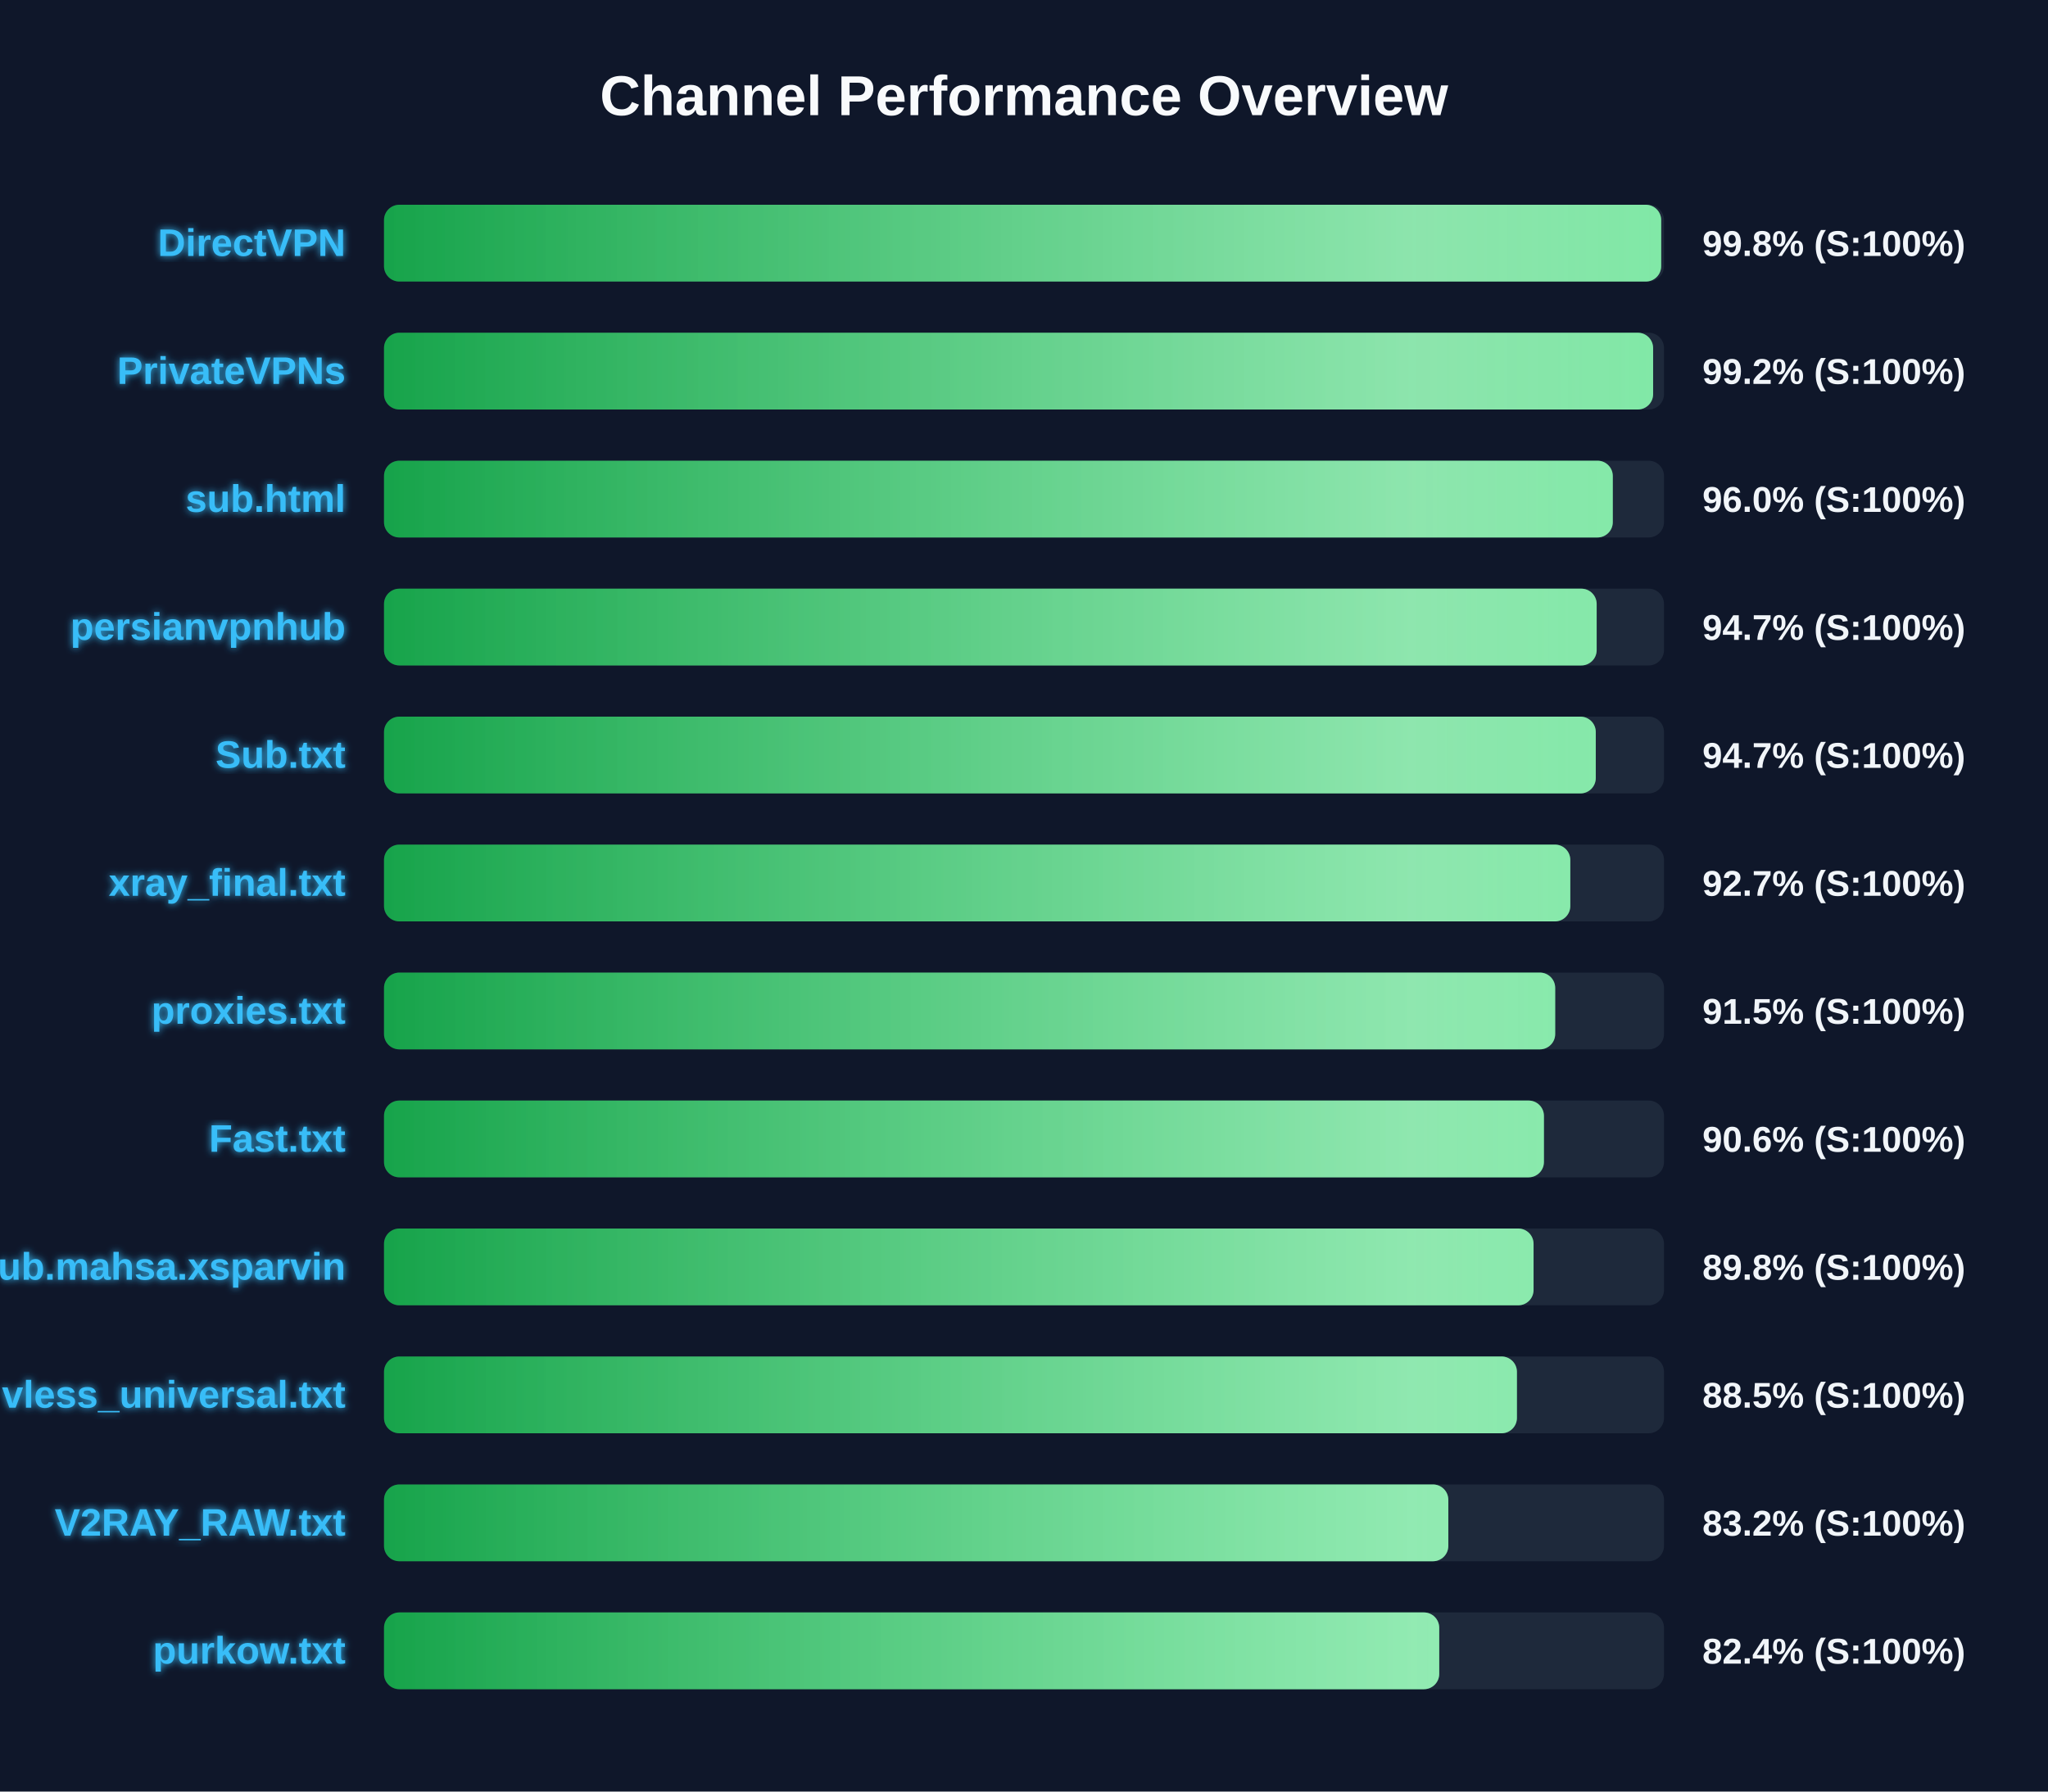
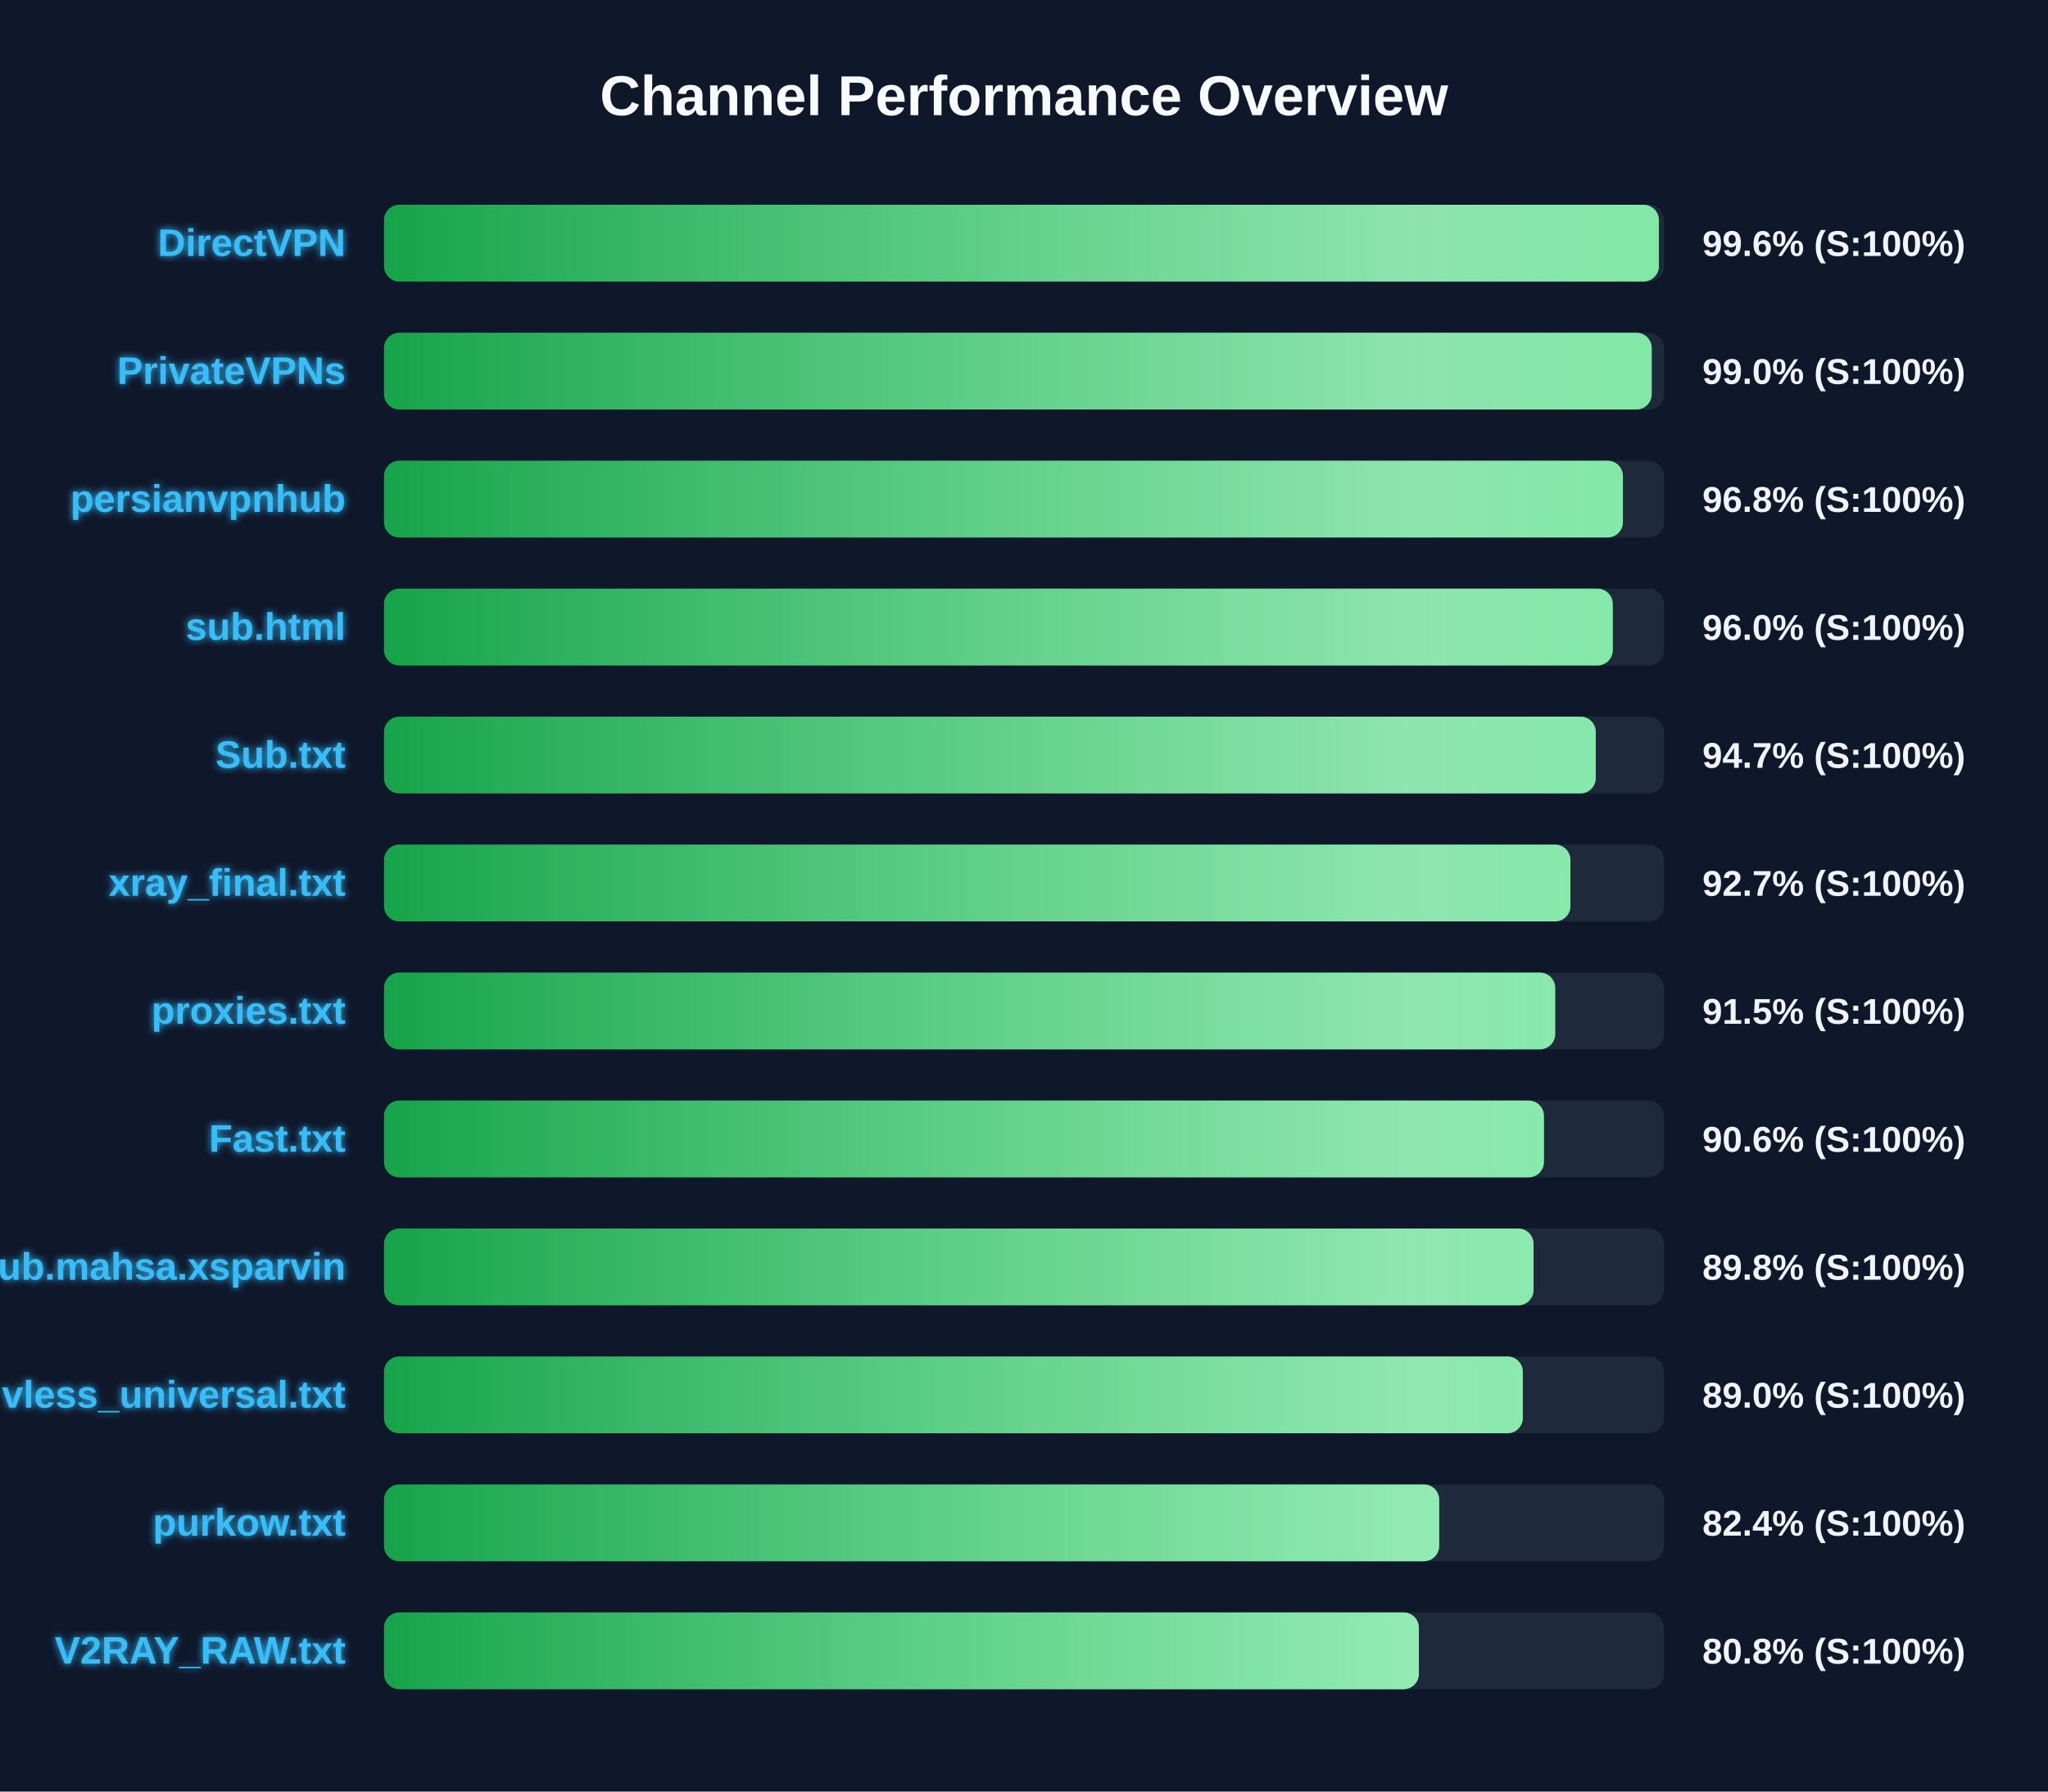
<svg xmlns="http://www.w3.org/2000/svg" width="800" height="700" version="1.1">
  <defs>
    <linearGradient id="grad-green" x1="0%" y1="0%" x2="100%" y2="0%">
      <stop offset="0%" stop-color="#16a34a" />
      <stop offset="100%" stop-color="#4ade80" />
    </linearGradient>
    <linearGradient id="grad-yellow" x1="0%" y1="0%" x2="100%" y2="0%">
      <stop offset="0%" stop-color="#ca8a04" />
      <stop offset="100%" stop-color="#fde047" />
    </linearGradient>
    <linearGradient id="grad-red" x1="0%" y1="0%" x2="100%" y2="0%">
      <stop offset="0%" stop-color="#dc2626" />
      <stop offset="100%" stop-color="#f87171" />
    </linearGradient>
    <linearGradient id="shimmer" x1="0%" y1="0%" x2="100%" y2="0%">
      <stop offset="0%" stop-color="rgba(255,255,255,0)" />
      <stop offset="50%" stop-color="rgba(255,255,255,0.4)" />
      <stop offset="100%" stop-color="rgba(255,255,255,0)" />
    </linearGradient>
    <filter id="glow" x="-20%" y="-20%" width="140%" height="140%">
      <feGaussianBlur stdDeviation="1.5" result="blur" />
      <feComposite in="SourceGraphic" in2="blur" operator="over" />
    </filter>
  </defs>
  <style>
        .bg-rect { fill: #0f172a; }
        .title { font: bold 22px 'Segoe UI', Arial, sans-serif; fill: #f8fafc; }
        .row { font: bold 15px 'Segoe UI', Arial, sans-serif; fill: #38bdf8; filter: url(#glow); }
        .score { font: bold 14px 'Segoe UI', Arial, sans-serif; fill: #f1f5f9; }
        @keyframes shimmer-anim {
            0% { transform: translateX(-100%); }
            100% { transform: translateX(200%); }
        }
        .shimmer-rect {
            animation: shimmer-anim 2.5s infinite linear;
        }
    </style>
  <rect width="100%" height="100%" class="bg-rect" />
  <text x="400" y="45" text-anchor="middle" class="title">Channel Performance Overview</text>
  <rect x="150" y="80" width="500" height="30" fill="#1e293b" rx="6" />
  <clipPath id="clip-0">
-     <rect x="150" y="80" width="498.9" height="30" rx="6" />
+     <rect x="150" y="80" width="498.0" height="30" rx="6" />
  </clipPath>
-   <rect x="150" y="80" width="498.9" height="30" fill="url(#grad-green)" rx="6" />
+   <rect x="150" y="80" width="498.0" height="30" fill="url(#grad-green)" rx="6" />
  <g clip-path="url(#clip-0)">
    <rect x="150" y="80" width="100%" height="30" fill="url(#shimmer)" class="shimmer-rect" />
  </g>
  <text x="135" y="100" text-anchor="end" class="row">DirectVPN</text>
-   <text x="665" y="100" text-anchor="start" class="score">99.8% (S:100%)</text>
+   <text x="665" y="100" text-anchor="start" class="score">99.6% (S:100%)</text>
  <rect x="150" y="130" width="500" height="30" fill="#1e293b" rx="6" />
  <clipPath id="clip-1">
-     <rect x="150" y="130" width="495.75" height="30" rx="6" />
+     <rect x="150" y="130" width="495.2" height="30" rx="6" />
  </clipPath>
-   <rect x="150" y="130" width="495.75" height="30" fill="url(#grad-green)" rx="6" />
+   <rect x="150" y="130" width="495.2" height="30" fill="url(#grad-green)" rx="6" />
  <g clip-path="url(#clip-1)">
    <rect x="150" y="130" width="100%" height="30" fill="url(#shimmer)" class="shimmer-rect" />
  </g>
  <text x="135" y="150" text-anchor="end" class="row">PrivateVPNs</text>
-   <text x="665" y="150" text-anchor="start" class="score">99.2% (S:100%)</text>
+   <text x="665" y="150" text-anchor="start" class="score">99.0% (S:100%)</text>
  <rect x="150" y="180" width="500" height="30" fill="#1e293b" rx="6" />
  <clipPath id="clip-2">
-     <rect x="150" y="180" width="480.0" height="30" rx="6" />
+     <rect x="150" y="180" width="483.95" height="30" rx="6" />
  </clipPath>
-   <rect x="150" y="180" width="480.0" height="30" fill="url(#grad-green)" rx="6" />
+   <rect x="150" y="180" width="483.95" height="30" fill="url(#grad-green)" rx="6" />
  <g clip-path="url(#clip-2)">
    <rect x="150" y="180" width="100%" height="30" fill="url(#shimmer)" class="shimmer-rect" />
  </g>
-   <text x="135" y="200" text-anchor="end" class="row">sub.html</text>
-   <text x="665" y="200" text-anchor="start" class="score">96.0% (S:100%)</text>
+   <text x="135" y="200" text-anchor="end" class="row">persianvpnhub</text>
+   <text x="665" y="200" text-anchor="start" class="score">96.8% (S:100%)</text>
  <rect x="150" y="230" width="500" height="30" fill="#1e293b" rx="6" />
  <clipPath id="clip-3">
-     <rect x="150" y="230" width="473.7" height="30" rx="6" />
+     <rect x="150" y="230" width="480.0" height="30" rx="6" />
  </clipPath>
-   <rect x="150" y="230" width="473.7" height="30" fill="url(#grad-green)" rx="6" />
+   <rect x="150" y="230" width="480.0" height="30" fill="url(#grad-green)" rx="6" />
  <g clip-path="url(#clip-3)">
    <rect x="150" y="230" width="100%" height="30" fill="url(#shimmer)" class="shimmer-rect" />
  </g>
-   <text x="135" y="250" text-anchor="end" class="row">persianvpnhub</text>
-   <text x="665" y="250" text-anchor="start" class="score">94.7% (S:100%)</text>
+   <text x="135" y="250" text-anchor="end" class="row">sub.html</text>
+   <text x="665" y="250" text-anchor="start" class="score">96.0% (S:100%)</text>
  <rect x="150" y="280" width="500" height="30" fill="#1e293b" rx="6" />
  <clipPath id="clip-4">
    <rect x="150" y="280" width="473.35" height="30" rx="6" />
  </clipPath>
  <rect x="150" y="280" width="473.35" height="30" fill="url(#grad-green)" rx="6" />
  <g clip-path="url(#clip-4)">
    <rect x="150" y="280" width="100%" height="30" fill="url(#shimmer)" class="shimmer-rect" />
  </g>
  <text x="135" y="300" text-anchor="end" class="row">Sub.txt</text>
  <text x="665" y="300" text-anchor="start" class="score">94.7% (S:100%)</text>
  <rect x="150" y="330" width="500" height="30" fill="#1e293b" rx="6" />
  <clipPath id="clip-5">
-     <rect x="150" y="330" width="463.4" height="30" rx="6" />
+     <rect x="150" y="330" width="463.45" height="30" rx="6" />
  </clipPath>
-   <rect x="150" y="330" width="463.4" height="30" fill="url(#grad-green)" rx="6" />
+   <rect x="150" y="330" width="463.45" height="30" fill="url(#grad-green)" rx="6" />
  <g clip-path="url(#clip-5)">
    <rect x="150" y="330" width="100%" height="30" fill="url(#shimmer)" class="shimmer-rect" />
  </g>
  <text x="135" y="350" text-anchor="end" class="row">xray_final.txt</text>
  <text x="665" y="350" text-anchor="start" class="score">92.7% (S:100%)</text>
  <rect x="150" y="380" width="500" height="30" fill="#1e293b" rx="6" />
  <clipPath id="clip-6">
    <rect x="150" y="380" width="457.5" height="30" rx="6" />
  </clipPath>
  <rect x="150" y="380" width="457.5" height="30" fill="url(#grad-green)" rx="6" />
  <g clip-path="url(#clip-6)">
    <rect x="150" y="380" width="100%" height="30" fill="url(#shimmer)" class="shimmer-rect" />
  </g>
  <text x="135" y="400" text-anchor="end" class="row">proxies.txt</text>
  <text x="665" y="400" text-anchor="start" class="score">91.5% (S:100%)</text>
  <rect x="150" y="430" width="500" height="30" fill="#1e293b" rx="6" />
  <clipPath id="clip-7">
    <rect x="150" y="430" width="453.1" height="30" rx="6" />
  </clipPath>
  <rect x="150" y="430" width="453.1" height="30" fill="url(#grad-green)" rx="6" />
  <g clip-path="url(#clip-7)">
    <rect x="150" y="430" width="100%" height="30" fill="url(#shimmer)" class="shimmer-rect" />
  </g>
  <text x="135" y="450" text-anchor="end" class="row">Fast.txt</text>
  <text x="665" y="450" text-anchor="start" class="score">90.6% (S:100%)</text>
  <rect x="150" y="480" width="500" height="30" fill="#1e293b" rx="6" />
  <clipPath id="clip-8">
    <rect x="150" y="480" width="449.05" height="30" rx="6" />
  </clipPath>
  <rect x="150" y="480" width="449.05" height="30" fill="url(#grad-green)" rx="6" />
  <g clip-path="url(#clip-8)">
    <rect x="150" y="480" width="100%" height="30" fill="url(#shimmer)" class="shimmer-rect" />
  </g>
  <text x="135" y="500" text-anchor="end" class="row">Sub.mahsa.xsparvin</text>
  <text x="665" y="500" text-anchor="start" class="score">89.8% (S:100%)</text>
  <rect x="150" y="530" width="500" height="30" fill="#1e293b" rx="6" />
  <clipPath id="clip-9">
-     <rect x="150" y="530" width="442.55" height="30" rx="6" />
+     <rect x="150" y="530" width="444.85" height="30" rx="6" />
  </clipPath>
-   <rect x="150" y="530" width="442.55" height="30" fill="url(#grad-green)" rx="6" />
+   <rect x="150" y="530" width="444.85" height="30" fill="url(#grad-green)" rx="6" />
  <g clip-path="url(#clip-9)">
    <rect x="150" y="530" width="100%" height="30" fill="url(#shimmer)" class="shimmer-rect" />
  </g>
  <text x="135" y="550" text-anchor="end" class="row">vless_universal.txt</text>
-   <text x="665" y="550" text-anchor="start" class="score">88.5% (S:100%)</text>
+   <text x="665" y="550" text-anchor="start" class="score">89.0% (S:100%)</text>
  <rect x="150" y="580" width="500" height="30" fill="#1e293b" rx="6" />
  <clipPath id="clip-10">
-     <rect x="150" y="580" width="415.75" height="30" rx="6" />
+     <rect x="150" y="580" width="412.2" height="30" rx="6" />
  </clipPath>
-   <rect x="150" y="580" width="415.75" height="30" fill="url(#grad-green)" rx="6" />
+   <rect x="150" y="580" width="412.2" height="30" fill="url(#grad-green)" rx="6" />
  <g clip-path="url(#clip-10)">
    <rect x="150" y="580" width="100%" height="30" fill="url(#shimmer)" class="shimmer-rect" />
  </g>
-   <text x="135" y="600" text-anchor="end" class="row">V2RAY_RAW.txt</text>
-   <text x="665" y="600" text-anchor="start" class="score">83.2% (S:100%)</text>
+   <text x="135" y="600" text-anchor="end" class="row">purkow.txt</text>
+   <text x="665" y="600" text-anchor="start" class="score">82.4% (S:100%)</text>
  <rect x="150" y="630" width="500" height="30" fill="#1e293b" rx="6" />
  <clipPath id="clip-11">
-     <rect x="150" y="630" width="412.2" height="30" rx="6" />
+     <rect x="150" y="630" width="404.25" height="30" rx="6" />
  </clipPath>
-   <rect x="150" y="630" width="412.2" height="30" fill="url(#grad-green)" rx="6" />
+   <rect x="150" y="630" width="404.25" height="30" fill="url(#grad-green)" rx="6" />
  <g clip-path="url(#clip-11)">
    <rect x="150" y="630" width="100%" height="30" fill="url(#shimmer)" class="shimmer-rect" />
  </g>
-   <text x="135" y="650" text-anchor="end" class="row">purkow.txt</text>
-   <text x="665" y="650" text-anchor="start" class="score">82.4% (S:100%)</text>
+   <text x="135" y="650" text-anchor="end" class="row">V2RAY_RAW.txt</text>
+   <text x="665" y="650" text-anchor="start" class="score">80.8% (S:100%)</text>
</svg>
